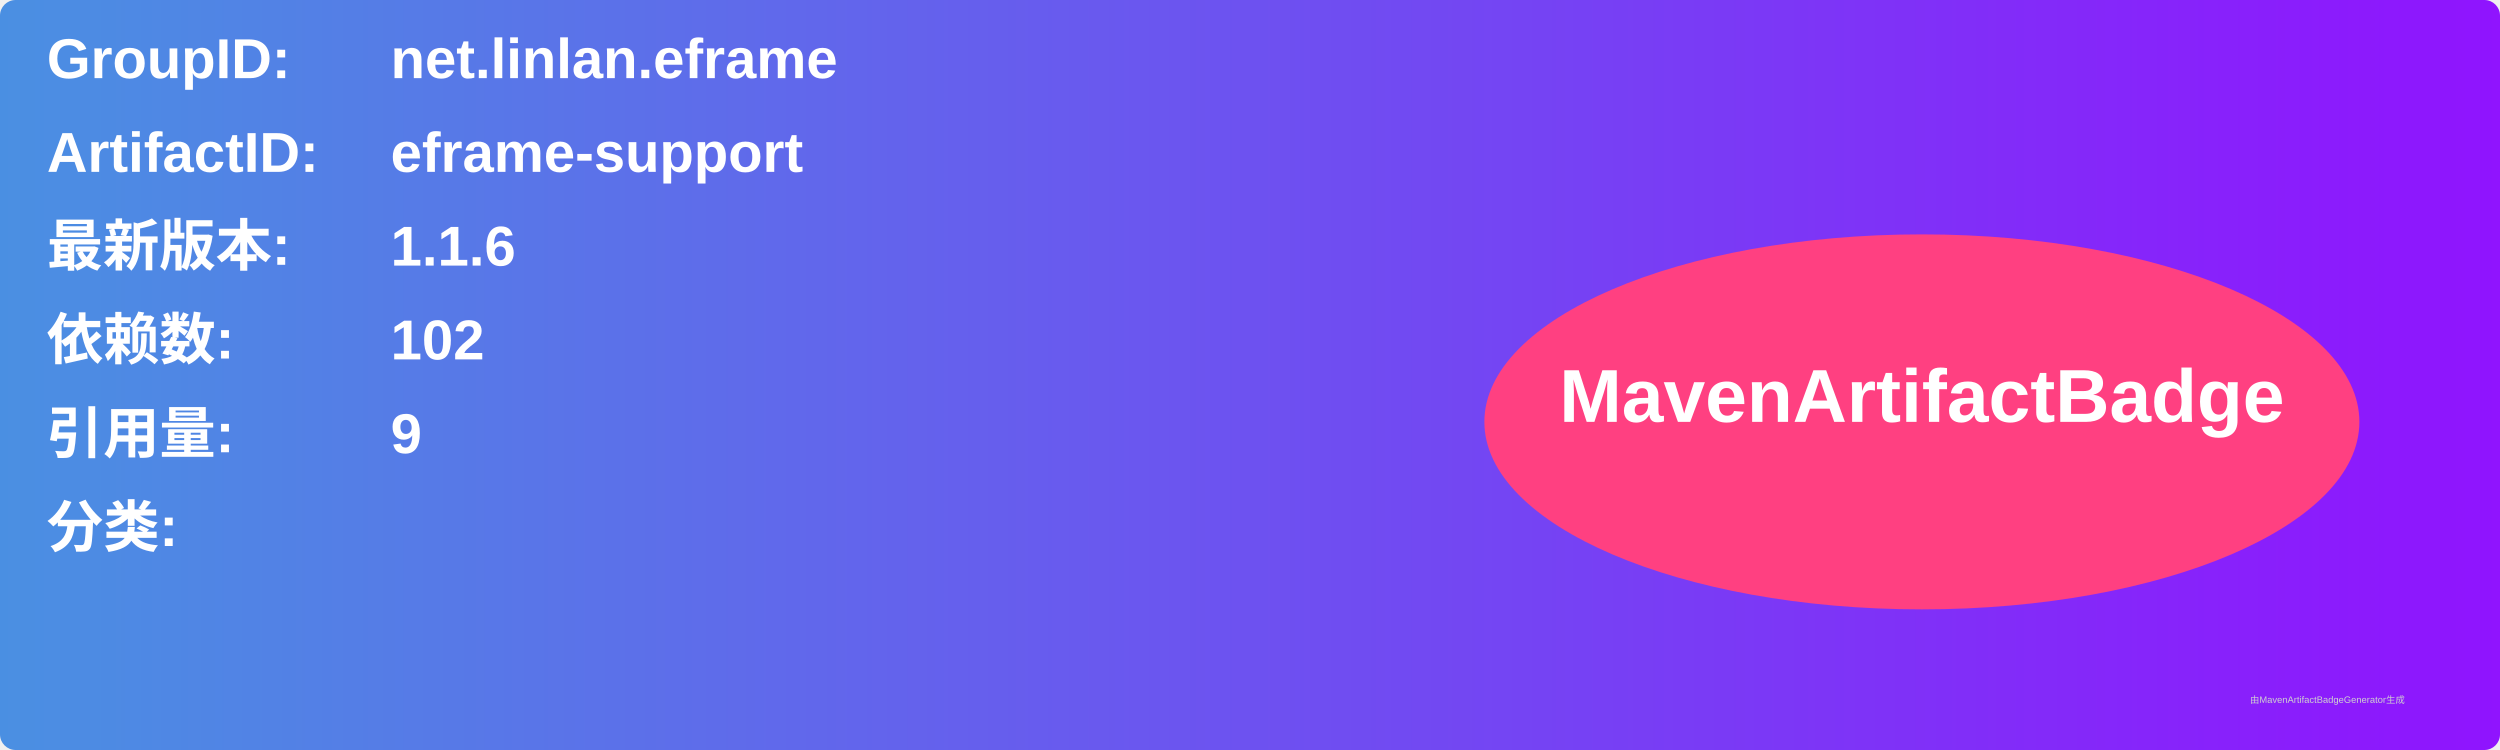
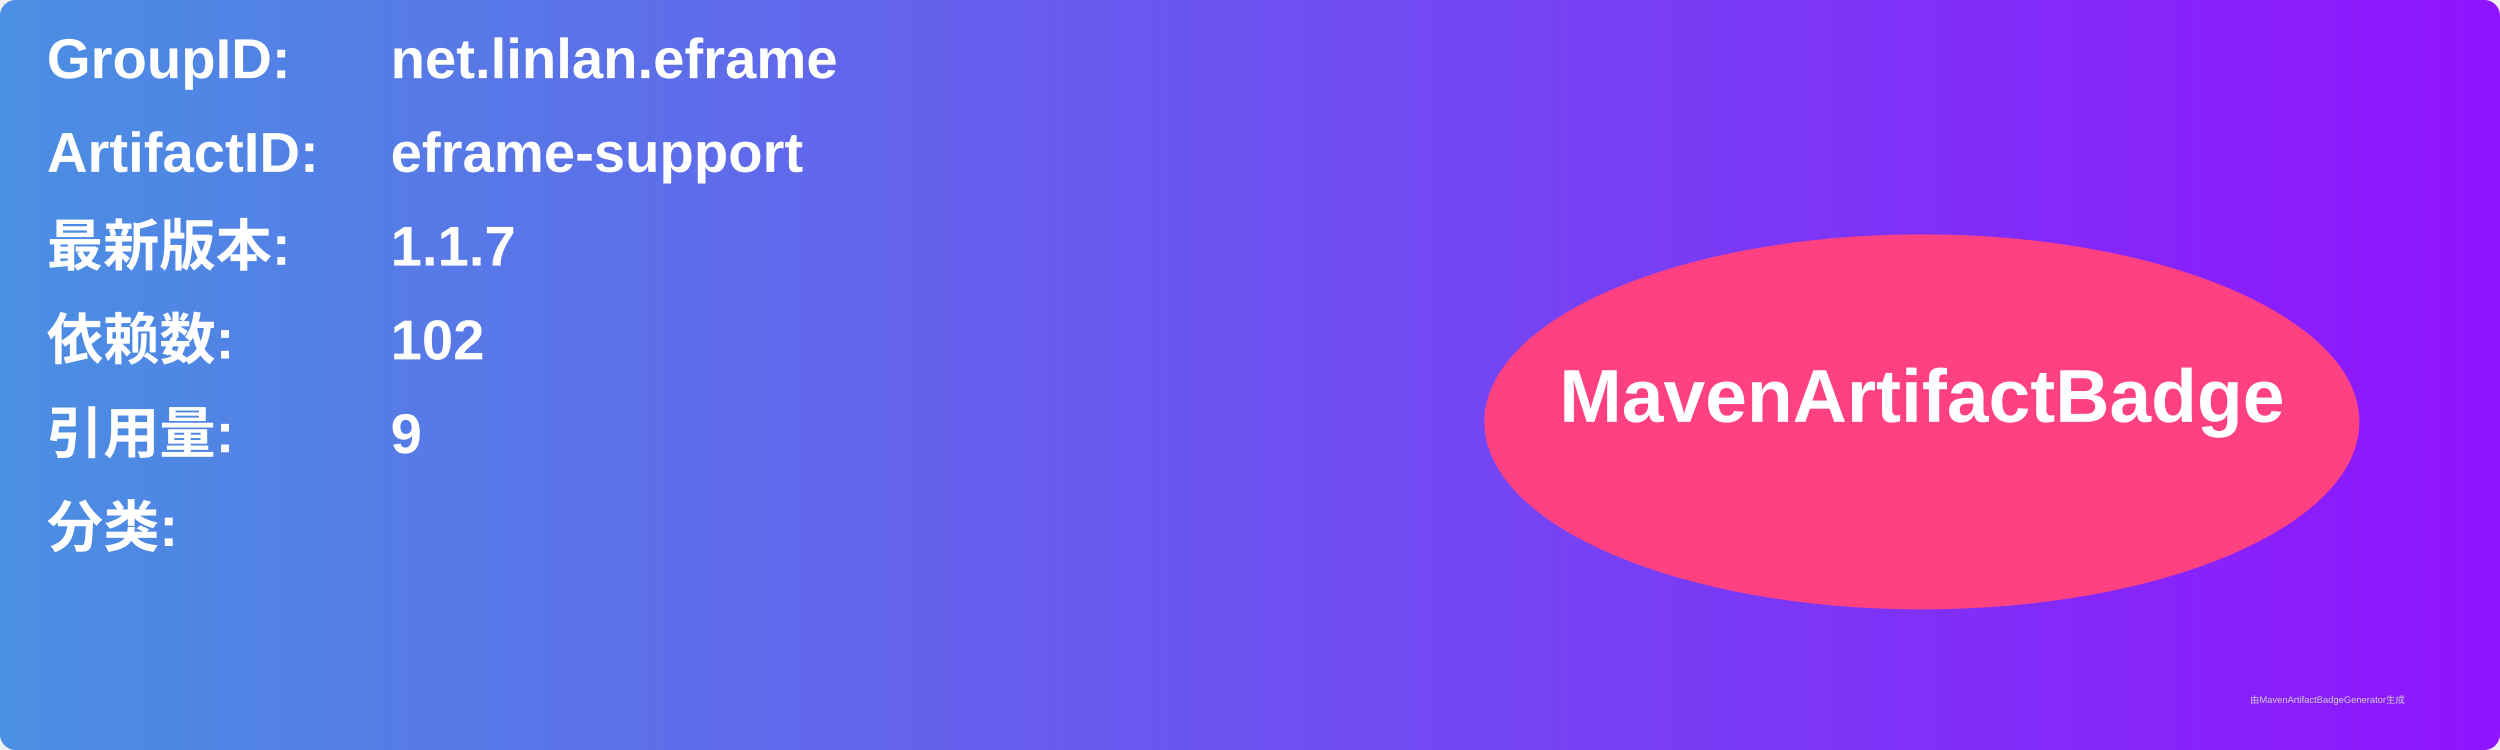
<svg xmlns="http://www.w3.org/2000/svg" width="800" height="240" viewBox="0 0 800 240">
  <linearGradient id="grad" x1="0%" y1="0%" x2="100%" y2="0%">
    <stop offset="0%" stop-color="#4a90e2" />
    <stop offset="100%" stop-color="#9013fe" />
  </linearGradient>
  <rect width="100%" height="100%" rx="5" ry="5" fill="url(#grad)" />
  <g transform="translate(15, 15)">
    <text x="0" y="10" font-family="Arial" font-size="18" fill="white" font-weight="bold" width="260">GroupID:</text>
    <text x="110" y="10" font-family="Arial" font-size="18" fill="white" font-weight="bold" width="460">net.linlan.eframe</text>
    <text x="0" y="40" font-family="Arial" font-size="18" fill="white" font-weight="bold" width="260">ArtifactID:</text>
    <text x="110" y="40" font-family="Arial" font-size="18" fill="white" font-weight="bold" width="460">eframe-support</text>
    <text x="0" y="70" font-family="Arial" font-size="18" fill="white" font-weight="bold">最新版本:</text>
    <text x="110" y="70" font-family="Arial" font-size="18" fill="white" font-weight="bold">
-       <tspan font-weight="bold">1.1.6</tspan>
+       <tspan font-weight="bold">1.1.7</tspan>
    </text>
    <text x="0" y="100" font-family="Arial" font-size="18" fill="white" font-weight="bold">依赖数: </text>
    <text x="110" y="100" font-family="Arial" font-size="18" fill="white">
      <tspan font-weight="bold">102</tspan>
    </text>
    <text x="0" y="130" font-family="Arial" font-size="18" fill="white" font-weight="bold">引用量: </text>
    <text x="110" y="130" font-family="Arial" font-size="18" fill="white">
      <tspan font-weight="bold">9</tspan>
    </text>
    <text x="0" y="160" font-family="Arial" font-size="18" fill="white" font-weight="bold">分类:</text>
    <text x="10" y="190" font-family="Arial" font-size="10" fill="white">
      <tspan font-weight="bold" />
    </text>
    <ellipse cx="600" cy="120" rx="140" ry="60" fill="#ff4081" />
    <text x="600" y="120" text-anchor="middle" font-family="Arial" font-size="24" fill="white" font-weight="bold">MavenArtifactBadge</text>
  </g>
  <text x="720" y="225" font-family="Arial" font-size="3" fill="#d0d0d0">由MavenArtifactBadgeGenerator生成</text>
</svg>
